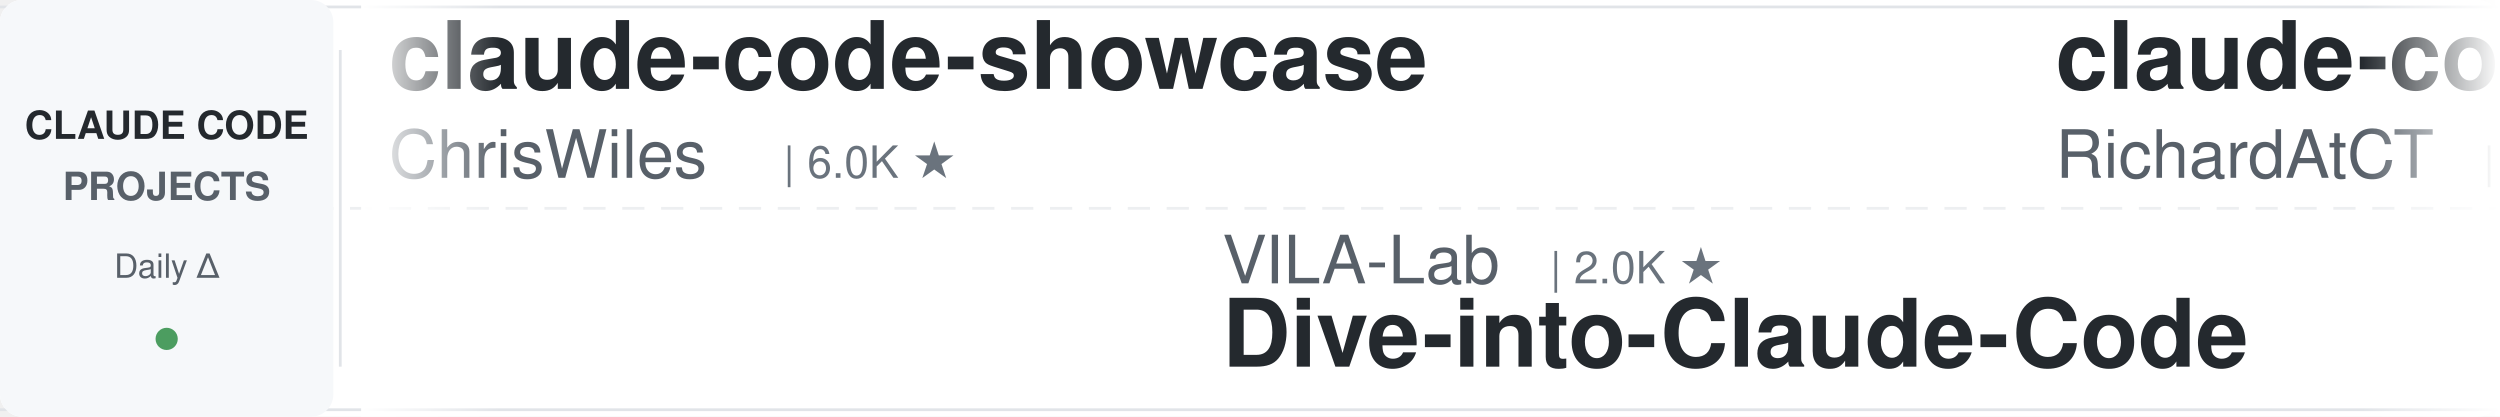
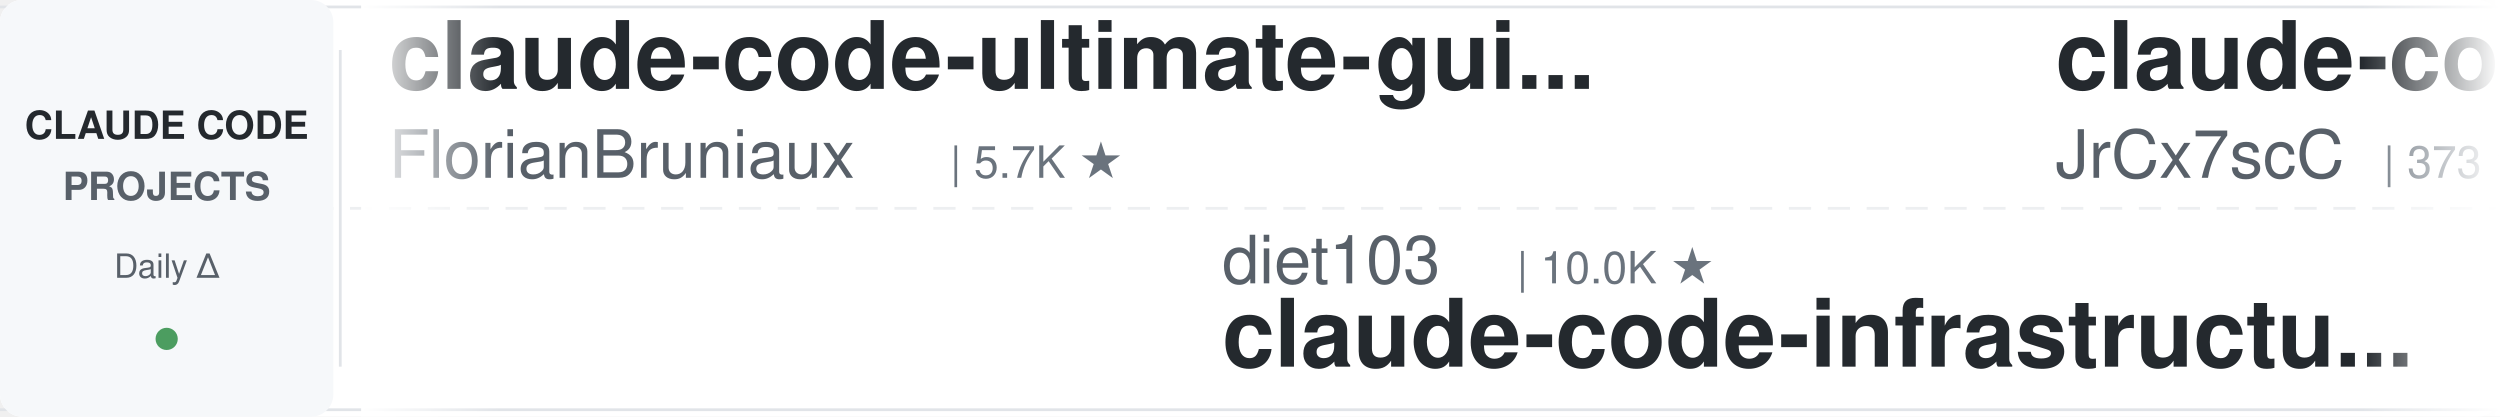
<svg xmlns="http://www.w3.org/2000/svg" width="900" height="150">
  <defs>
    <linearGradient id="leftFade" x1="0%" y1="0%" x2="100%" y2="0%">
      <stop offset="0%" style="stop-color:#ffffff;stop-opacity:1" />
      <stop offset="100%" style="stop-color:#ffffff;stop-opacity:0" />
    </linearGradient>
    <linearGradient id="rightFade" x1="0%" y1="0%" x2="100%" y2="0%">
      <stop offset="0%" style="stop-color:#ffffff;stop-opacity:0" />
      <stop offset="100%" style="stop-color:#ffffff;stop-opacity:1" />
    </linearGradient>
  </defs>
  <rect width="900" height="150" fill="#ffffff" rx="8" />
  <rect x="0" y="2" width="900" height="1" fill="#e1e4e8" />
  <rect x="0" y="147" width="900" height="1" fill="#e1e4e8" />
  <line x1="0" y1="75" x2="900" y2="75" stroke="#e1e4e8" stroke-width="1" stroke-dasharray="8 6" opacity="0.6" />
  <rect x="0" y="0" width="120" height="150" fill="#f6f8fa" rx="8" />
  <text x="60" y="50" font-family="-apple-system, BlinkMacSystemFont, 'Segoe UI', Helvetica, Arial, sans-serif" font-size="14" font-weight="600" fill="#24292e" text-anchor="middle">CLAUDE CODE</text>
  <text x="60" y="72" font-family="-apple-system, BlinkMacSystemFont, 'Segoe UI', Helvetica, Arial, sans-serif" font-size="14" font-weight="600" fill="#586069" text-anchor="middle">PROJECTS</text>
  <text x="60" y="100" font-family="-apple-system, BlinkMacSystemFont, 'Segoe UI', Helvetica, Arial, sans-serif" font-size="12" font-weight="500" fill="#586069" text-anchor="middle">Daily Δ</text>
  <circle cx="60" cy="122" r="4" fill="#22863a" opacity="0.8" />
  <rect x="122" y="18" width="1" height="114" fill="#e1e4e8" />
  <clipPath id="tickerClip">
    <rect x="130" y="0" width="770" height="150" />
  </clipPath>
  <g clip-path="url(#tickerClip)">
    <g id="tickerItems">
      <animateTransform attributeName="transform" attributeType="XML" type="translate" from="0 0" to="-3000 0" dur="54s" repeatCount="indefinite" />
      <g transform="translate(0, 0)">
-         <text x="140" y="32" font-family="-apple-system, BlinkMacSystemFont, 'Segoe UI', Helvetica, Arial, sans-serif" font-size="34" font-weight="600" fill="#24292e">claude-code-showcase</text>
-         <text x="140" y="64" font-family="-apple-system, BlinkMacSystemFont, 'Segoe UI', Helvetica, Arial, sans-serif" font-size="24" font-weight="400" fill="#586069">ChrisWiles</text>
-         <text x="282" y="64" font-family="-apple-system, BlinkMacSystemFont, 'Segoe UI', Helvetica, Arial, sans-serif" font-size="16" font-weight="500" fill="#6a737d">| 6.0K ★</text>
+         <text x="140" y="32" font-family="-apple-system, BlinkMacSystemFont, 'Segoe UI', Helvetica, Arial, sans-serif" font-size="34" font-weight="600" fill="#24292e">claude-code-ultimate-gui...</text>
+         <text x="140" y="64" font-family="-apple-system, BlinkMacSystemFont, 'Segoe UI', Helvetica, Arial, sans-serif" font-size="24" font-weight="400" fill="#586069">FlorianBruniaux</text>
+         <text x="342" y="64" font-family="-apple-system, BlinkMacSystemFont, 'Segoe UI', Helvetica, Arial, sans-serif" font-size="16" font-weight="500" fill="#6a737d">| 5.7K ★</text>
      </g>
      <g transform="translate(300, 0)">
-         <text x="140" y="102" font-family="-apple-system, BlinkMacSystemFont, 'Segoe UI', Helvetica, Arial, sans-serif" font-size="24" font-weight="400" fill="#586069">VILA-Lab</text>
-         <text x="258" y="102" font-family="-apple-system, BlinkMacSystemFont, 'Segoe UI', Helvetica, Arial, sans-serif" font-size="16" font-weight="500" fill="#6a737d">| 2.0K ★</text>
-         <text x="140" y="132" font-family="-apple-system, BlinkMacSystemFont, 'Segoe UI', Helvetica, Arial, sans-serif" font-size="34" font-weight="600" fill="#24292e">Dive-into-Claude-Code</text>
+         <text x="140" y="102" font-family="-apple-system, BlinkMacSystemFont, 'Segoe UI', Helvetica, Arial, sans-serif" font-size="24" font-weight="400" fill="#586069">diet103</text>
+         <text x="246" y="102" font-family="-apple-system, BlinkMacSystemFont, 'Segoe UI', Helvetica, Arial, sans-serif" font-size="16" font-weight="500" fill="#6a737d">| 10.0K ★</text>
+         <text x="140" y="132" font-family="-apple-system, BlinkMacSystemFont, 'Segoe UI', Helvetica, Arial, sans-serif" font-size="34" font-weight="600" fill="#24292e">claude-code-infrastructu...</text>
      </g>
      <g transform="translate(600, 0)">
-         <text x="140" y="32" font-family="-apple-system, BlinkMacSystemFont, 'Segoe UI', Helvetica, Arial, sans-serif" font-size="34" font-weight="600" fill="#24292e">claude-code-telegram</text>
-         <text x="140" y="64" font-family="-apple-system, BlinkMacSystemFont, 'Segoe UI', Helvetica, Arial, sans-serif" font-size="24" font-weight="400" fill="#586069">RichardAtCT</text>
-         <text x="294" y="64" font-family="-apple-system, BlinkMacSystemFont, 'Segoe UI', Helvetica, Arial, sans-serif" font-size="16" font-weight="500" fill="#6a737d">| 2.8K ★</text>
+         <text x="140" y="32" font-family="-apple-system, BlinkMacSystemFont, 'Segoe UI', Helvetica, Arial, sans-serif" font-size="34" font-weight="600" fill="#24292e">claude-code-source</text>
+         <text x="140" y="64" font-family="-apple-system, BlinkMacSystemFont, 'Segoe UI', Helvetica, Arial, sans-serif" font-size="24" font-weight="400" fill="#586069">JrCx7scC</text>
+         <text x="258" y="64" font-family="-apple-system, BlinkMacSystemFont, 'Segoe UI', Helvetica, Arial, sans-serif" font-size="16" font-weight="500" fill="#6a737d">| 373 ★</text>
      </g>
      <g transform="translate(900, 0)">
+         <text x="140" y="102" font-family="-apple-system, BlinkMacSystemFont, 'Segoe UI', Helvetica, Arial, sans-serif" font-size="24" font-weight="400" fill="#586069">edmund-io</text>
+         <text x="270" y="102" font-family="-apple-system, BlinkMacSystemFont, 'Segoe UI', Helvetica, Arial, sans-serif" font-size="16" font-weight="500" fill="#6a737d">| 1.5K ★</text>
+         <text x="140" y="132" font-family="-apple-system, BlinkMacSystemFont, 'Segoe UI', Helvetica, Arial, sans-serif" font-size="34" font-weight="600" fill="#24292e">edmunds-claude-code</text>
+       </g>
+       <g transform="translate(1200, 0)">
+         <text x="140" y="32" font-family="-apple-system, BlinkMacSystemFont, 'Segoe UI', Helvetica, Arial, sans-serif" font-size="34" font-weight="600" fill="#24292e">claude-code-hub</text>
+         <text x="140" y="64" font-family="-apple-system, BlinkMacSystemFont, 'Segoe UI', Helvetica, Arial, sans-serif" font-size="24" font-weight="400" fill="#586069">ding113</text>
+         <text x="246" y="64" font-family="-apple-system, BlinkMacSystemFont, 'Segoe UI', Helvetica, Arial, sans-serif" font-size="16" font-weight="500" fill="#6a737d">| 3.3K ★</text>
+       </g>
+       <g transform="translate(1500, 0)">
+         <text x="140" y="102" font-family="-apple-system, BlinkMacSystemFont, 'Segoe UI', Helvetica, Arial, sans-serif" font-size="24" font-weight="400" fill="#586069">LING71671</text>
+         <text x="270" y="102" font-family="-apple-system, BlinkMacSystemFont, 'Segoe UI', Helvetica, Arial, sans-serif" font-size="16" font-weight="500" fill="#6a737d">| 932 ★</text>
+         <text x="140" y="132" font-family="-apple-system, BlinkMacSystemFont, 'Segoe UI', Helvetica, Arial, sans-serif" font-size="34" font-weight="600" fill="#24292e">Open-ClaudeCode</text>
+       </g>
+       <g transform="translate(1800, 0)">
+         <text x="140" y="32" font-family="-apple-system, BlinkMacSystemFont, 'Segoe UI', Helvetica, Arial, sans-serif" font-size="34" font-weight="600" fill="#24292e">Claude-Code-Source-Study</text>
+         <text x="140" y="64" font-family="-apple-system, BlinkMacSystemFont, 'Segoe UI', Helvetica, Arial, sans-serif" font-size="24" font-weight="400" fill="#586069">luyao618</text>
+         <text x="258" y="64" font-family="-apple-system, BlinkMacSystemFont, 'Segoe UI', Helvetica, Arial, sans-serif" font-size="16" font-weight="500" fill="#6a737d">| 1.6K ★</text>
+       </g>
+       <g transform="translate(2100, 0)">
        <text x="140" y="102" font-family="-apple-system, BlinkMacSystemFont, 'Segoe UI', Helvetica, Arial, sans-serif" font-size="24" font-weight="400" fill="#586069">anthropics</text>
        <text x="282" y="102" font-family="-apple-system, BlinkMacSystemFont, 'Segoe UI', Helvetica, Arial, sans-serif" font-size="16" font-weight="500" fill="#6a737d">| 5.8K ★</text>
        <text x="140" y="132" font-family="-apple-system, BlinkMacSystemFont, 'Segoe UI', Helvetica, Arial, sans-serif" font-size="34" font-weight="600" fill="#24292e">claude-code-security-rev...</text>
      </g>
-       <g transform="translate(1200, 0)">
-         <text x="140" y="32" font-family="-apple-system, BlinkMacSystemFont, 'Segoe UI', Helvetica, Arial, sans-serif" font-size="34" font-weight="600" fill="#24292e">pi-vs-claude-code</text>
-         <text x="140" y="64" font-family="-apple-system, BlinkMacSystemFont, 'Segoe UI', Helvetica, Arial, sans-serif" font-size="24" font-weight="400" fill="#586069">disler</text>
-         <text x="234" y="64" font-family="-apple-system, BlinkMacSystemFont, 'Segoe UI', Helvetica, Arial, sans-serif" font-size="16" font-weight="500" fill="#6a737d">| 1.6K ★</text>
-       </g>
-       <g transform="translate(1500, 0)">
-         <text x="140" y="102" font-family="-apple-system, BlinkMacSystemFont, 'Segoe UI', Helvetica, Arial, sans-serif" font-size="24" font-weight="400" fill="#586069">affaan-m</text>
-         <text x="258" y="102" font-family="-apple-system, BlinkMacSystemFont, 'Segoe UI', Helvetica, Arial, sans-serif" font-size="16" font-weight="500" fill="#6a737d">| 238.4K ★</text>
-         <text x="140" y="132" font-family="-apple-system, BlinkMacSystemFont, 'Segoe UI', Helvetica, Arial, sans-serif" font-size="34" font-weight="600" fill="#24292e">ECC</text>
-       </g>
-       <g transform="translate(1800, 0)">
-         <text x="140" y="32" font-family="-apple-system, BlinkMacSystemFont, 'Segoe UI', Helvetica, Arial, sans-serif" font-size="34" font-weight="600" fill="#24292e">claude-code-reverse</text>
-         <text x="140" y="64" font-family="-apple-system, BlinkMacSystemFont, 'Segoe UI', Helvetica, Arial, sans-serif" font-size="24" font-weight="400" fill="#586069">Yuyz0112</text>
-         <text x="258" y="64" font-family="-apple-system, BlinkMacSystemFont, 'Segoe UI', Helvetica, Arial, sans-serif" font-size="16" font-weight="500" fill="#6a737d">| 2.4K ★</text>
-       </g>
-       <g transform="translate(2100, 0)">
-         <text x="140" y="102" font-family="-apple-system, BlinkMacSystemFont, 'Segoe UI', Helvetica, Arial, sans-serif" font-size="24" font-weight="400" fill="#586069">multica-ai</text>
-         <text x="282" y="102" font-family="-apple-system, BlinkMacSystemFont, 'Segoe UI', Helvetica, Arial, sans-serif" font-size="16" font-weight="500" fill="#6a737d">| 200.4K ★</text>
-         <text x="140" y="132" font-family="-apple-system, BlinkMacSystemFont, 'Segoe UI', Helvetica, Arial, sans-serif" font-size="34" font-weight="600" fill="#24292e">andrej-karpathy-skills</text>
-       </g>
      <g transform="translate(2400, 0)">
-         <text x="140" y="32" font-family="-apple-system, BlinkMacSystemFont, 'Segoe UI', Helvetica, Arial, sans-serif" font-size="34" font-weight="600" fill="#24292e">claude-code-guide</text>
-         <text x="140" y="64" font-family="-apple-system, BlinkMacSystemFont, 'Segoe UI', Helvetica, Arial, sans-serif" font-size="24" font-weight="400" fill="#586069">zebbern</text>
-         <text x="246" y="64" font-family="-apple-system, BlinkMacSystemFont, 'Segoe UI', Helvetica, Arial, sans-serif" font-size="16" font-weight="500" fill="#6a737d">| 4.5K ★</text>
+         <text x="140" y="32" font-family="-apple-system, BlinkMacSystemFont, 'Segoe UI', Helvetica, Arial, sans-serif" font-size="34" font-weight="600" fill="#24292e">claude-code-engineering</text>
+         <text x="140" y="64" font-family="-apple-system, BlinkMacSystemFont, 'Segoe UI', Helvetica, Arial, sans-serif" font-size="24" font-weight="400" fill="#586069">huangjia2019</text>
+         <text x="306" y="64" font-family="-apple-system, BlinkMacSystemFont, 'Segoe UI', Helvetica, Arial, sans-serif" font-size="16" font-weight="500" fill="#6a737d">| 1.0K ★</text>
      </g>
      <g transform="translate(2700, 0)">
-         <text x="140" y="102" font-family="-apple-system, BlinkMacSystemFont, 'Segoe UI', Helvetica, Arial, sans-serif" font-size="24" font-weight="400" fill="#586069">shareAI-lab</text>
-         <text x="294" y="102" font-family="-apple-system, BlinkMacSystemFont, 'Segoe UI', Helvetica, Arial, sans-serif" font-size="16" font-weight="500" fill="#6a737d">| 73.5K ★</text>
-         <text x="140" y="132" font-family="-apple-system, BlinkMacSystemFont, 'Segoe UI', Helvetica, Arial, sans-serif" font-size="34" font-weight="600" fill="#24292e">learn-claude-code</text>
+         <text x="140" y="102" font-family="-apple-system, BlinkMacSystemFont, 'Segoe UI', Helvetica, Arial, sans-serif" font-size="24" font-weight="400" fill="#586069">AICoderTudou</text>
+         <text x="306" y="102" font-family="-apple-system, BlinkMacSystemFont, 'Segoe UI', Helvetica, Arial, sans-serif" font-size="16" font-weight="500" fill="#6a737d">| 497 ★</text>
+         <text x="140" y="132" font-family="-apple-system, BlinkMacSystemFont, 'Segoe UI', Helvetica, Arial, sans-serif" font-size="34" font-weight="600" fill="#24292e">claude-code-tudou</text>
      </g>
      <g transform="translate(3000, 0)">
-         <text x="140" y="32" font-family="-apple-system, BlinkMacSystemFont, 'Segoe UI', Helvetica, Arial, sans-serif" font-size="34" font-weight="600" fill="#24292e">claude-code-showcase</text>
-         <text x="140" y="64" font-family="-apple-system, BlinkMacSystemFont, 'Segoe UI', Helvetica, Arial, sans-serif" font-size="24" font-weight="400" fill="#586069">ChrisWiles</text>
-         <text x="282" y="64" font-family="-apple-system, BlinkMacSystemFont, 'Segoe UI', Helvetica, Arial, sans-serif" font-size="16" font-weight="500" fill="#6a737d">| 6.0K ★</text>
+         <text x="140" y="32" font-family="-apple-system, BlinkMacSystemFont, 'Segoe UI', Helvetica, Arial, sans-serif" font-size="34" font-weight="600" fill="#24292e">claude-code-ultimate-gui...</text>
+         <text x="140" y="64" font-family="-apple-system, BlinkMacSystemFont, 'Segoe UI', Helvetica, Arial, sans-serif" font-size="24" font-weight="400" fill="#586069">FlorianBruniaux</text>
+         <text x="342" y="64" font-family="-apple-system, BlinkMacSystemFont, 'Segoe UI', Helvetica, Arial, sans-serif" font-size="16" font-weight="500" fill="#6a737d">| 5.7K ★</text>
      </g>
      <g transform="translate(3300, 0)">
-         <text x="140" y="102" font-family="-apple-system, BlinkMacSystemFont, 'Segoe UI', Helvetica, Arial, sans-serif" font-size="24" font-weight="400" fill="#586069">VILA-Lab</text>
-         <text x="258" y="102" font-family="-apple-system, BlinkMacSystemFont, 'Segoe UI', Helvetica, Arial, sans-serif" font-size="16" font-weight="500" fill="#6a737d">| 2.0K ★</text>
-         <text x="140" y="132" font-family="-apple-system, BlinkMacSystemFont, 'Segoe UI', Helvetica, Arial, sans-serif" font-size="34" font-weight="600" fill="#24292e">Dive-into-Claude-Code</text>
+         <text x="140" y="102" font-family="-apple-system, BlinkMacSystemFont, 'Segoe UI', Helvetica, Arial, sans-serif" font-size="24" font-weight="400" fill="#586069">diet103</text>
+         <text x="246" y="102" font-family="-apple-system, BlinkMacSystemFont, 'Segoe UI', Helvetica, Arial, sans-serif" font-size="16" font-weight="500" fill="#6a737d">| 10.0K ★</text>
+         <text x="140" y="132" font-family="-apple-system, BlinkMacSystemFont, 'Segoe UI', Helvetica, Arial, sans-serif" font-size="34" font-weight="600" fill="#24292e">claude-code-infrastructu...</text>
      </g>
      <g transform="translate(3600, 0)">
-         <text x="140" y="32" font-family="-apple-system, BlinkMacSystemFont, 'Segoe UI', Helvetica, Arial, sans-serif" font-size="34" font-weight="600" fill="#24292e">claude-code-telegram</text>
-         <text x="140" y="64" font-family="-apple-system, BlinkMacSystemFont, 'Segoe UI', Helvetica, Arial, sans-serif" font-size="24" font-weight="400" fill="#586069">RichardAtCT</text>
-         <text x="294" y="64" font-family="-apple-system, BlinkMacSystemFont, 'Segoe UI', Helvetica, Arial, sans-serif" font-size="16" font-weight="500" fill="#6a737d">| 2.8K ★</text>
+         <text x="140" y="32" font-family="-apple-system, BlinkMacSystemFont, 'Segoe UI', Helvetica, Arial, sans-serif" font-size="34" font-weight="600" fill="#24292e">claude-code-source</text>
+         <text x="140" y="64" font-family="-apple-system, BlinkMacSystemFont, 'Segoe UI', Helvetica, Arial, sans-serif" font-size="24" font-weight="400" fill="#586069">JrCx7scC</text>
+         <text x="258" y="64" font-family="-apple-system, BlinkMacSystemFont, 'Segoe UI', Helvetica, Arial, sans-serif" font-size="16" font-weight="500" fill="#6a737d">| 373 ★</text>
      </g>
      <g transform="translate(3900, 0)">
-         <text x="140" y="102" font-family="-apple-system, BlinkMacSystemFont, 'Segoe UI', Helvetica, Arial, sans-serif" font-size="24" font-weight="400" fill="#586069">anthropics</text>
-         <text x="282" y="102" font-family="-apple-system, BlinkMacSystemFont, 'Segoe UI', Helvetica, Arial, sans-serif" font-size="16" font-weight="500" fill="#6a737d">| 5.8K ★</text>
-         <text x="140" y="132" font-family="-apple-system, BlinkMacSystemFont, 'Segoe UI', Helvetica, Arial, sans-serif" font-size="34" font-weight="600" fill="#24292e">claude-code-security-rev...</text>
+         <text x="140" y="102" font-family="-apple-system, BlinkMacSystemFont, 'Segoe UI', Helvetica, Arial, sans-serif" font-size="24" font-weight="400" fill="#586069">edmund-io</text>
+         <text x="270" y="102" font-family="-apple-system, BlinkMacSystemFont, 'Segoe UI', Helvetica, Arial, sans-serif" font-size="16" font-weight="500" fill="#6a737d">| 1.5K ★</text>
+         <text x="140" y="132" font-family="-apple-system, BlinkMacSystemFont, 'Segoe UI', Helvetica, Arial, sans-serif" font-size="34" font-weight="600" fill="#24292e">edmunds-claude-code</text>
      </g>
    </g>
  </g>
  <rect x="130" y="0" width="50" height="150" fill="url(#leftFade)" />
  <rect x="850" y="0" width="50" height="150" fill="url(#rightFade)" />
</svg>
